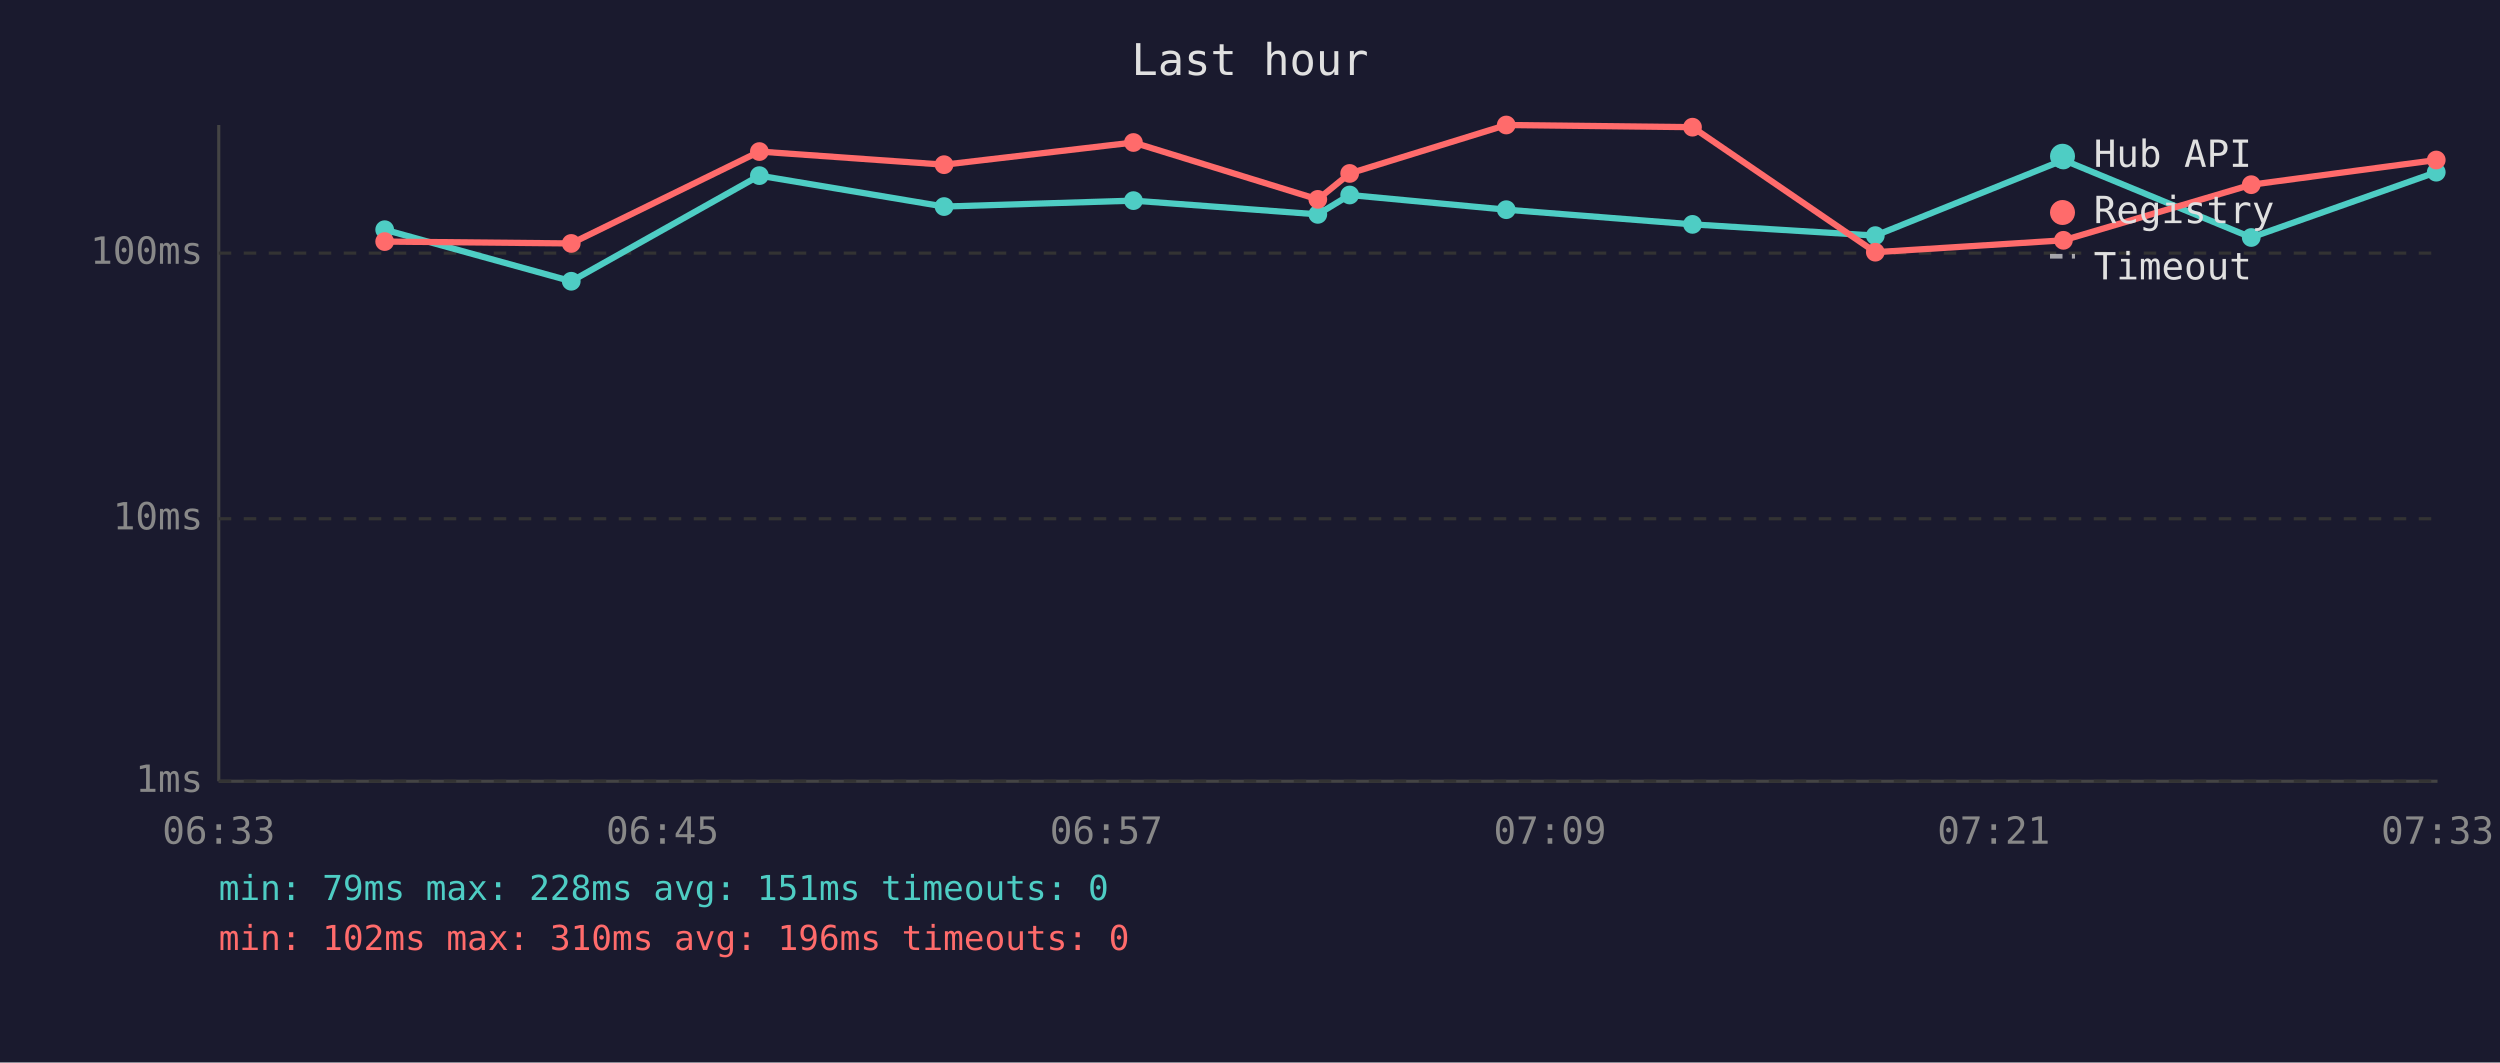
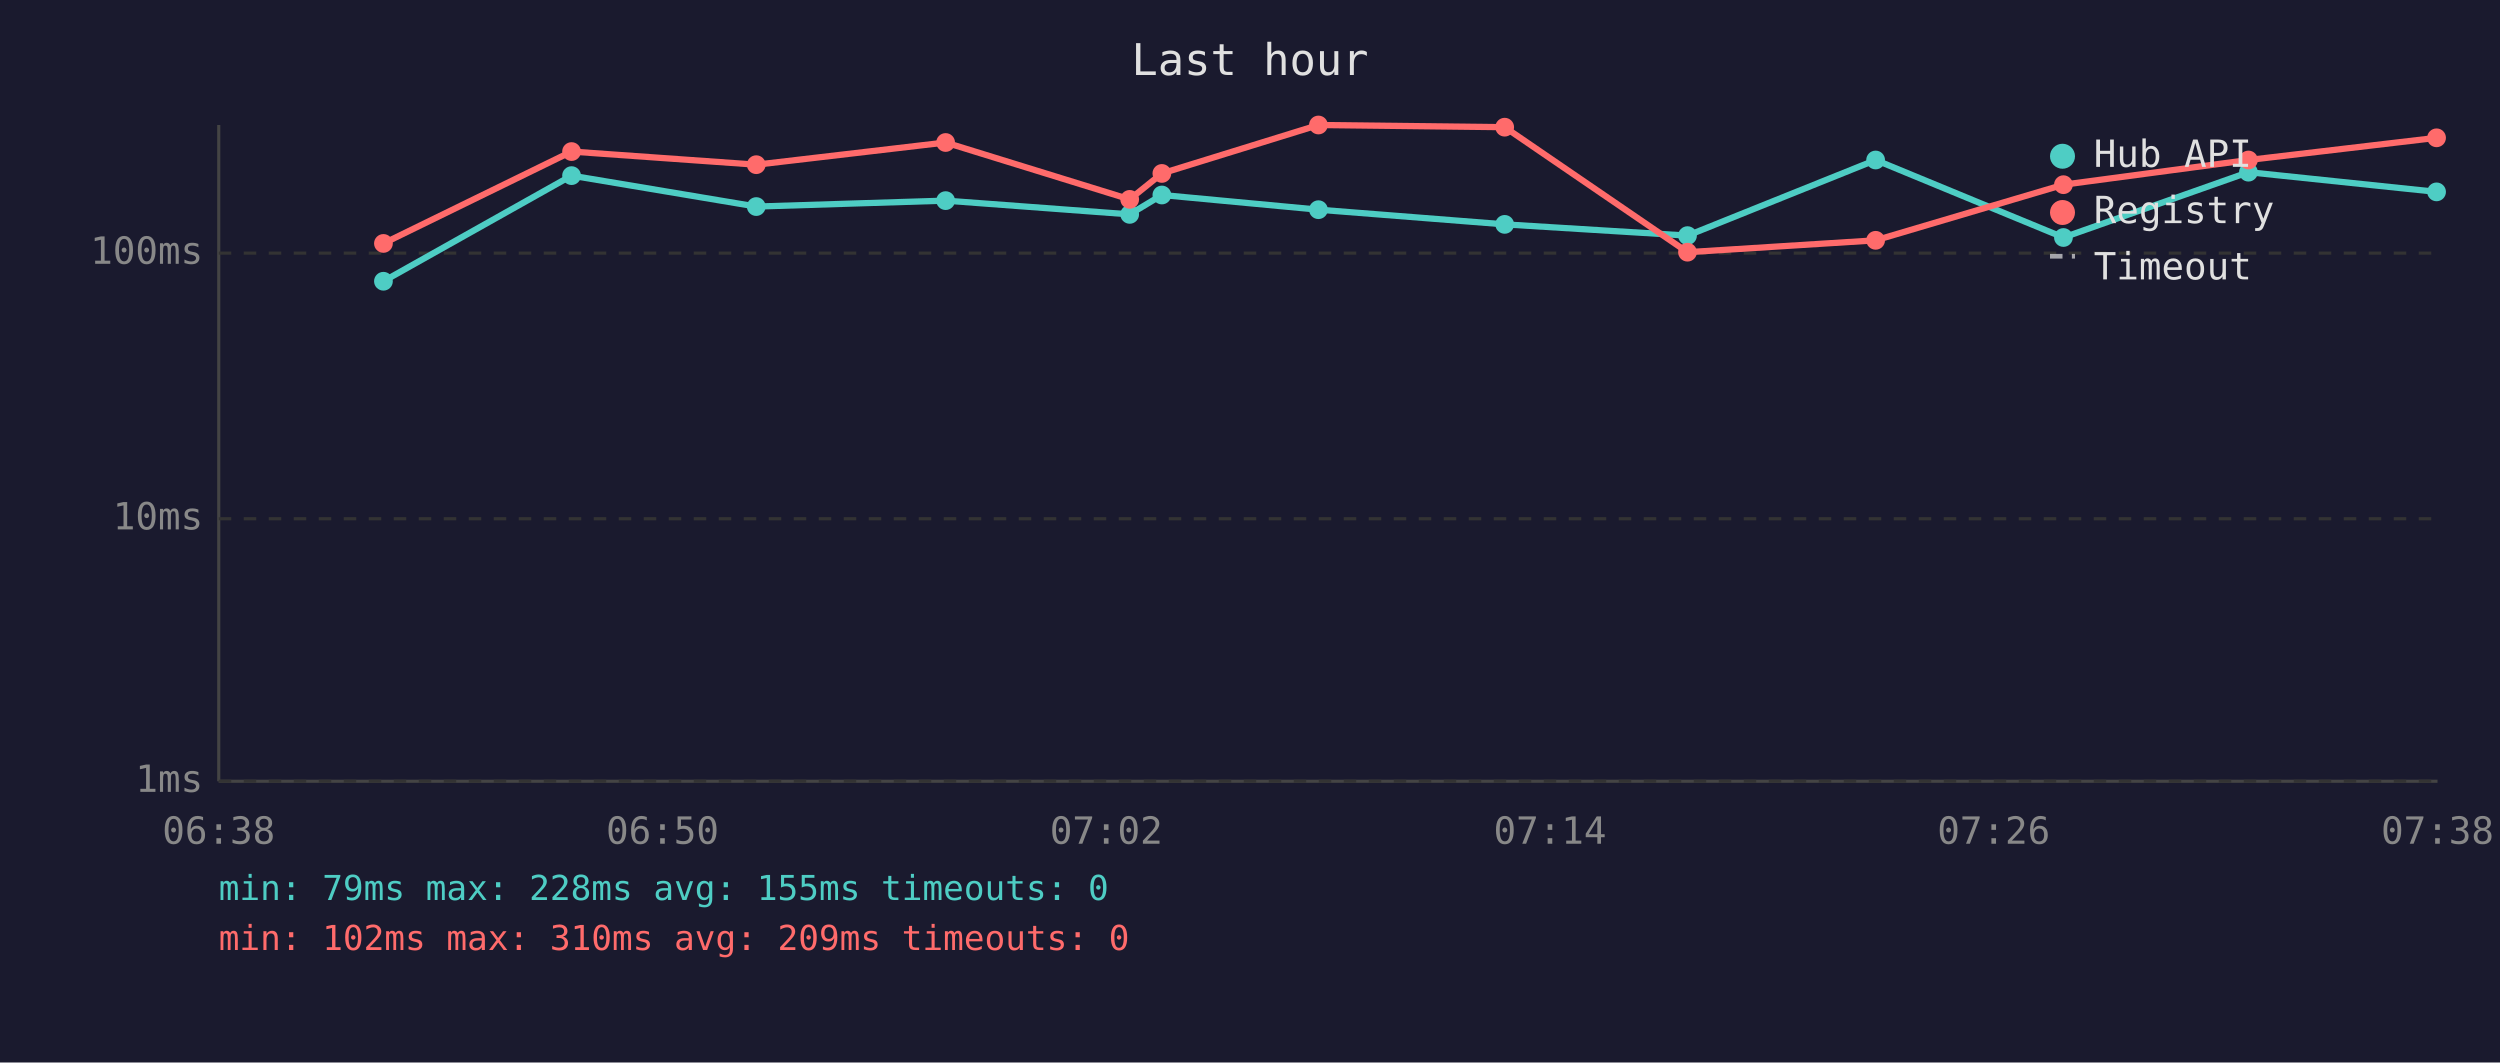
<svg xmlns="http://www.w3.org/2000/svg" viewBox="0 0 800 340" font-family="monospace" font-size="12">
  <rect width="800" height="340" fill="#1a1a2e" />
  <text x="400" y="24" fill="#e0e0e0" font-size="14" text-anchor="middle">Last hour</text>
  <line x1="70" y1="40" x2="70" y2="250" stroke="#444" stroke-width="1" />
  <line x1="70" y1="250" x2="780" y2="250" stroke="#444" stroke-width="1" />
  <line x1="70" y1="250" x2="780" y2="250" stroke="#333" stroke-width="1" stroke-dasharray="4" />
  <text x="65" y="250" fill="#888" text-anchor="end" dominant-baseline="middle">1ms</text>
  <line x1="70" y1="166" x2="780" y2="166" stroke="#333" stroke-width="1" stroke-dasharray="4" />
  <text x="65" y="166" fill="#888" text-anchor="end" dominant-baseline="middle">10ms</text>
  <line x1="70" y1="81" x2="780" y2="81" stroke="#333" stroke-width="1" stroke-dasharray="4" />
  <text x="65" y="81" fill="#888" text-anchor="end" dominant-baseline="middle">100ms</text>
-   <text x="70" y="270" fill="#888" text-anchor="middle">06:33</text>
-   <text x="212" y="270" fill="#888" text-anchor="middle">06:45</text>
-   <text x="354" y="270" fill="#888" text-anchor="middle">06:57</text>
-   <text x="496" y="270" fill="#888" text-anchor="middle">07:09</text>
-   <text x="638" y="270" fill="#888" text-anchor="middle">07:21</text>
-   <text x="780" y="270" fill="#888" text-anchor="middle">07:33</text>
-   <polyline points="123.1,73.5 182.8,90.0 243.0,56.2 302.1,66.1 362.7,64.2 421.7,68.6 431.9,62.4 482.0,67.1 541.6,71.8 600.1,75.4 660.3,51.2 720.4,76.0 779.6,55.1" fill="none" stroke="#4ecdc4" stroke-width="2" opacity="1" />
-   <circle cx="123.1" cy="73.5" r="3" fill="#4ecdc4" />
-   <circle cx="182.8" cy="90.0" r="3" fill="#4ecdc4" />
-   <circle cx="243.0" cy="56.2" r="3" fill="#4ecdc4" />
-   <circle cx="302.1" cy="66.1" r="3" fill="#4ecdc4" />
-   <circle cx="362.7" cy="64.2" r="3" fill="#4ecdc4" />
-   <circle cx="421.7" cy="68.6" r="3" fill="#4ecdc4" />
-   <circle cx="431.9" cy="62.4" r="3" fill="#4ecdc4" />
-   <circle cx="482.0" cy="67.1" r="3" fill="#4ecdc4" />
-   <circle cx="541.6" cy="71.8" r="3" fill="#4ecdc4" />
-   <circle cx="600.1" cy="75.4" r="3" fill="#4ecdc4" />
-   <circle cx="660.3" cy="51.2" r="3" fill="#4ecdc4" />
-   <circle cx="720.4" cy="76.0" r="3" fill="#4ecdc4" />
-   <circle cx="779.6" cy="55.1" r="3" fill="#4ecdc4" />
-   <polyline points="123.1,77.3 182.8,77.9 243.0,48.5 302.1,52.7 362.7,45.6 421.7,63.8 431.9,55.5 482.0,40.0 541.6,40.7 600.1,80.7 660.3,76.9 720.4,59.1 779.6,51.2" fill="none" stroke="#ff6b6b" stroke-width="2" opacity="1" />
-   <circle cx="123.1" cy="77.3" r="3" fill="#ff6b6b" />
-   <circle cx="182.8" cy="77.9" r="3" fill="#ff6b6b" />
-   <circle cx="243.0" cy="48.5" r="3" fill="#ff6b6b" />
-   <circle cx="302.1" cy="52.7" r="3" fill="#ff6b6b" />
-   <circle cx="362.7" cy="45.6" r="3" fill="#ff6b6b" />
-   <circle cx="421.7" cy="63.8" r="3" fill="#ff6b6b" />
-   <circle cx="431.9" cy="55.5" r="3" fill="#ff6b6b" />
-   <circle cx="482.0" cy="40.0" r="3" fill="#ff6b6b" />
-   <circle cx="541.6" cy="40.7" r="3" fill="#ff6b6b" />
-   <circle cx="600.1" cy="80.7" r="3" fill="#ff6b6b" />
-   <circle cx="660.3" cy="76.9" r="3" fill="#ff6b6b" />
-   <circle cx="720.4" cy="59.1" r="3" fill="#ff6b6b" />
-   <circle cx="779.6" cy="51.2" r="3" fill="#ff6b6b" />
+   <text x="70" y="270" fill="#888" text-anchor="middle">06:38</text>
+   <text x="212" y="270" fill="#888" text-anchor="middle">06:50</text>
+   <text x="354" y="270" fill="#888" text-anchor="middle">07:02</text>
+   <text x="496" y="270" fill="#888" text-anchor="middle">07:14</text>
+   <text x="638" y="270" fill="#888" text-anchor="middle">07:26</text>
+   <text x="780" y="270" fill="#888" text-anchor="middle">07:38</text>
+   <polyline points="122.7,90.0 182.9,56.2 242.0,66.1 302.6,64.2 361.5,68.6 371.8,62.4 421.9,67.1 481.5,71.8 540.0,75.4 600.2,51.2 660.3,76.0 719.5,55.1 779.7,61.4" fill="none" stroke="#4ecdc4" stroke-width="2" opacity="1" />
+   <circle cx="122.7" cy="90.0" r="3" fill="#4ecdc4" />
+   <circle cx="182.9" cy="56.2" r="3" fill="#4ecdc4" />
+   <circle cx="242.0" cy="66.1" r="3" fill="#4ecdc4" />
+   <circle cx="302.6" cy="64.2" r="3" fill="#4ecdc4" />
+   <circle cx="361.5" cy="68.6" r="3" fill="#4ecdc4" />
+   <circle cx="371.8" cy="62.4" r="3" fill="#4ecdc4" />
+   <circle cx="421.9" cy="67.1" r="3" fill="#4ecdc4" />
+   <circle cx="481.5" cy="71.8" r="3" fill="#4ecdc4" />
+   <circle cx="540.0" cy="75.4" r="3" fill="#4ecdc4" />
+   <circle cx="600.2" cy="51.2" r="3" fill="#4ecdc4" />
+   <circle cx="660.3" cy="76.0" r="3" fill="#4ecdc4" />
+   <circle cx="719.5" cy="55.1" r="3" fill="#4ecdc4" />
+   <circle cx="779.7" cy="61.4" r="3" fill="#4ecdc4" />
+   <polyline points="122.7,77.9 182.9,48.5 242.0,52.7 302.6,45.6 361.5,63.8 371.8,55.5 421.9,40.0 481.5,40.7 540.0,80.7 600.2,76.9 660.3,59.1 719.5,51.2 779.7,44.1" fill="none" stroke="#ff6b6b" stroke-width="2" opacity="1" />
+   <circle cx="122.7" cy="77.9" r="3" fill="#ff6b6b" />
+   <circle cx="182.9" cy="48.5" r="3" fill="#ff6b6b" />
+   <circle cx="242.0" cy="52.7" r="3" fill="#ff6b6b" />
+   <circle cx="302.6" cy="45.6" r="3" fill="#ff6b6b" />
+   <circle cx="361.5" cy="63.8" r="3" fill="#ff6b6b" />
+   <circle cx="371.8" cy="55.5" r="3" fill="#ff6b6b" />
+   <circle cx="421.9" cy="40.0" r="3" fill="#ff6b6b" />
+   <circle cx="481.5" cy="40.7" r="3" fill="#ff6b6b" />
+   <circle cx="540.0" cy="80.7" r="3" fill="#ff6b6b" />
+   <circle cx="600.2" cy="76.9" r="3" fill="#ff6b6b" />
+   <circle cx="660.3" cy="59.1" r="3" fill="#ff6b6b" />
+   <circle cx="719.5" cy="51.2" r="3" fill="#ff6b6b" />
+   <circle cx="779.7" cy="44.1" r="3" fill="#ff6b6b" />
  <circle cx="660" cy="50" r="4" fill="#4ecdc4" />
  <text x="670" y="50" fill="#e0e0e0" dominant-baseline="middle">Hub API</text>
  <circle cx="660" cy="68" r="4" fill="#ff6b6b" />
  <text x="670" y="68" fill="#e0e0e0" dominant-baseline="middle">Registry</text>
  <line x1="656" y1="82" x2="664" y2="82" stroke="#e0e0e0" stroke-width="1.5" stroke-dasharray="4,3" opacity="0.7" />
  <text x="670" y="86" fill="#e0e0e0" dominant-baseline="middle">Timeout</text>
-   <text x="70" y="288" fill="#4ecdc4" font-size="11">min: 79ms  max: 228ms  avg: 151ms  timeouts: 0</text>
-   <text x="70" y="304" fill="#ff6b6b" font-size="11">min: 102ms  max: 310ms  avg: 196ms  timeouts: 0</text>
+   <text x="70" y="288" fill="#4ecdc4" font-size="11">min: 79ms  max: 228ms  avg: 155ms  timeouts: 0</text>
+   <text x="70" y="304" fill="#ff6b6b" font-size="11">min: 102ms  max: 310ms  avg: 209ms  timeouts: 0</text>
</svg>
